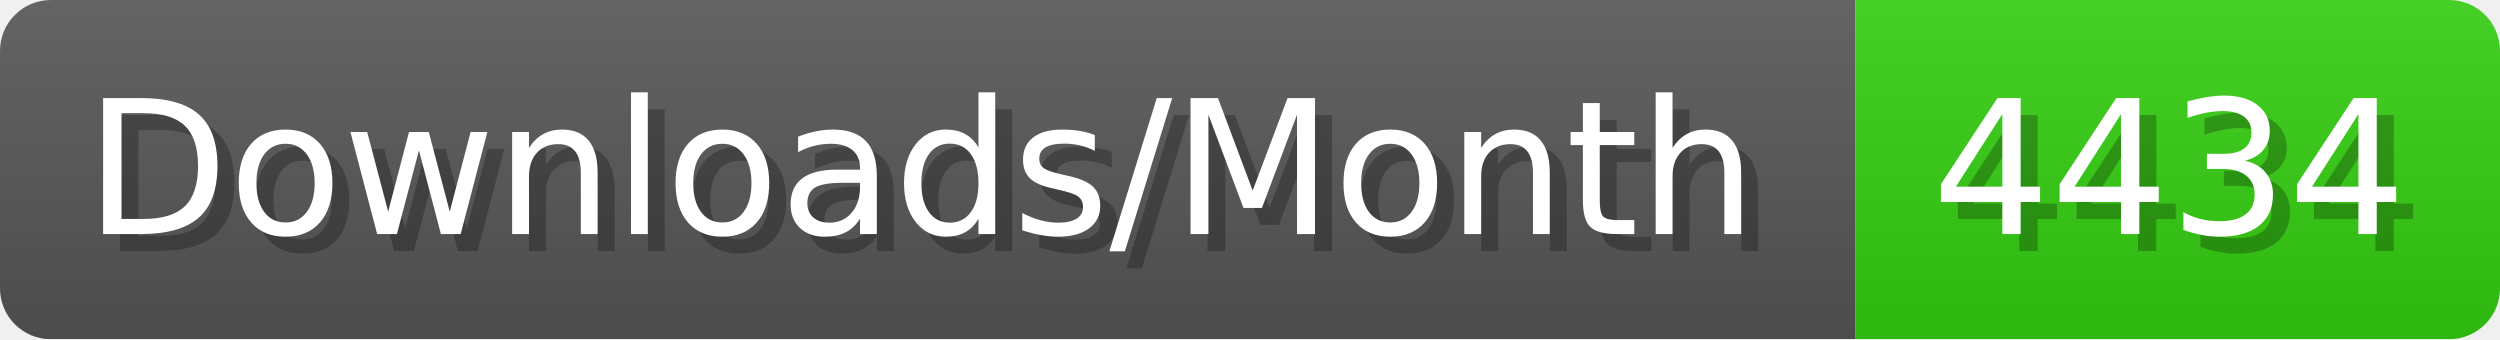
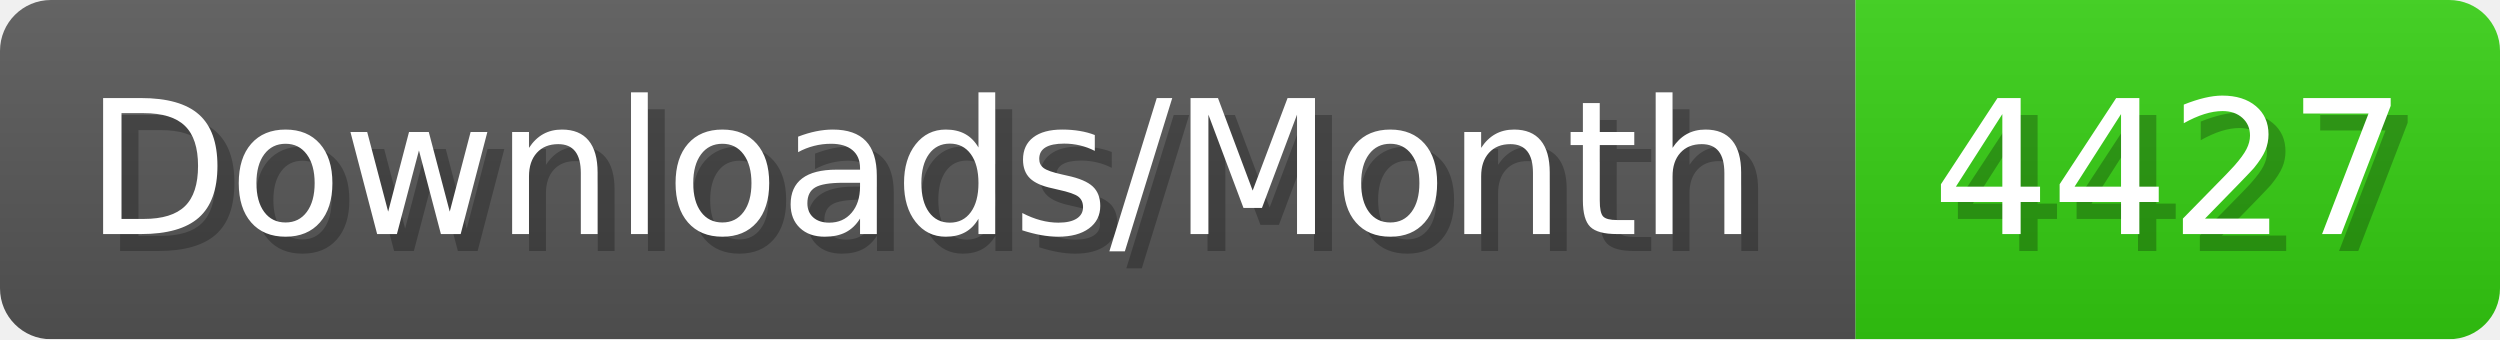
- <svg xmlns="http://www.w3.org/2000/svg" width="147.4" height="20" viewBox="0 0 1474 200" role="img" aria-label="Downloads/Month: 4434">
+ <svg xmlns="http://www.w3.org/2000/svg" width="147.4" height="20" viewBox="0 0 1474 200" role="img" aria-label="Downloads/Month: 4427">
  <linearGradient id="YlXUI" x2="0" y2="100%">
    <stop offset="0" stop-opacity=".1" stop-color="#EEE" />
    <stop offset="1" stop-opacity=".1" />
  </linearGradient>
  <mask id="JHhop">
    <rect width="1474" height="200" rx="30" fill="#FFF" />
  </mask>
  <g mask="url(#JHhop)">
    <rect width="1094" height="200" fill="#555" />
    <rect width="380" height="200" fill="#3C1" x="1094" />
    <rect width="1474" height="200" fill="url(#YlXUI)" />
  </g>
  <g aria-hidden="true" fill="#fff" text-anchor="start" font-family="Verdana,DejaVu Sans,sans-serif" font-size="110">
    <text x="60" y="148" textLength="994" fill="#000" opacity="0.25">Downloads/Month</text>
    <text x="50" y="138" textLength="994">Downloads/Month</text>
-     <text x="1149" y="148" textLength="280" fill="#000" opacity="0.25">4434</text>
-     <text x="1139" y="138" textLength="280">4434</text>
+     <text x="1149" y="148" textLength="280" fill="#000" opacity="0.25">4427</text>
+     <text x="1139" y="138" textLength="280">4427</text>
  </g>
</svg>
